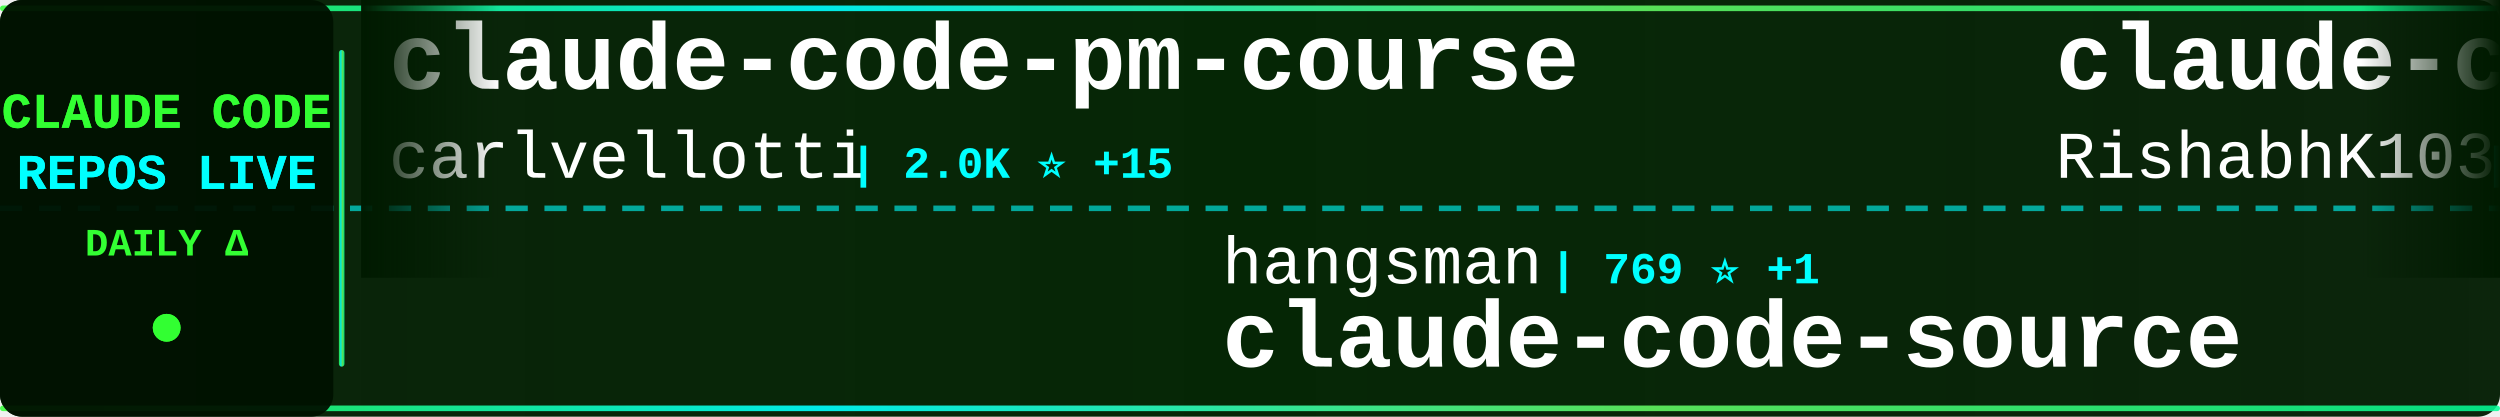
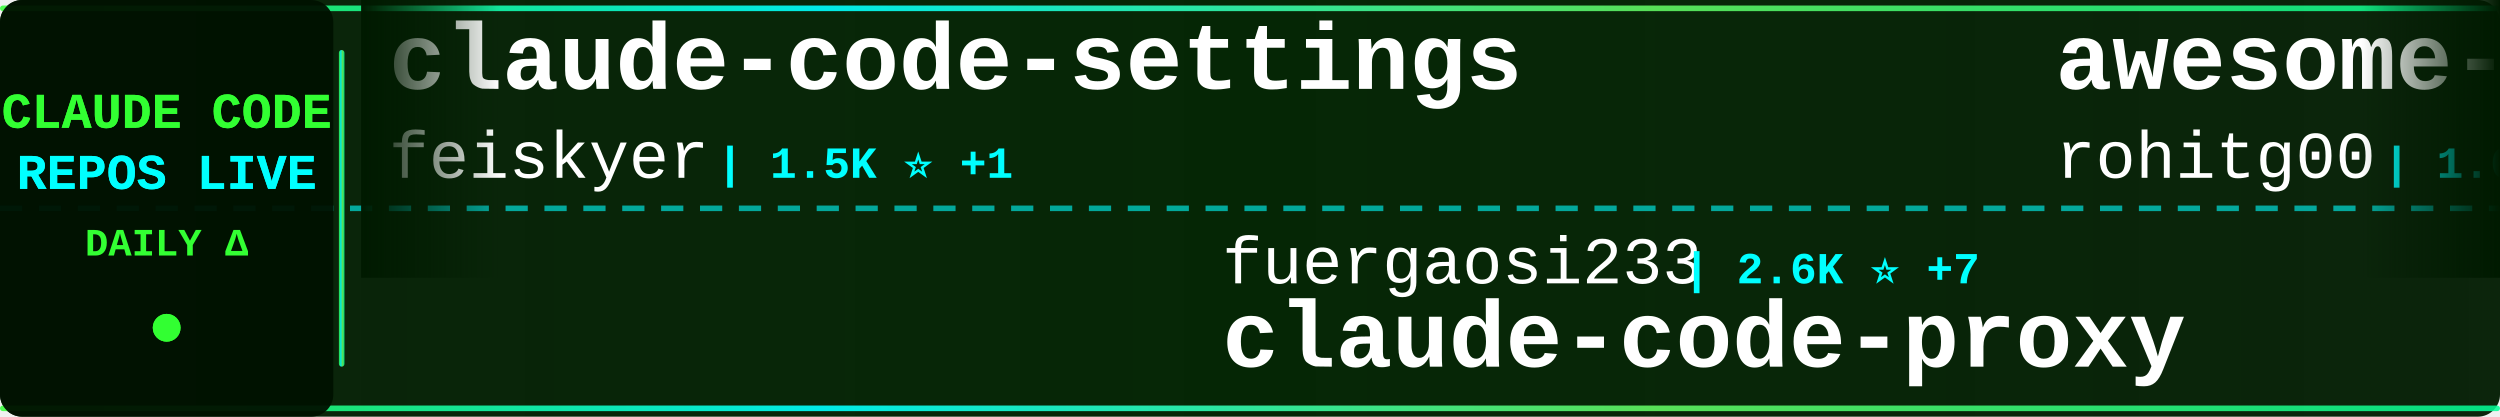
<svg xmlns="http://www.w3.org/2000/svg" width="900" height="150">
  <defs>
    <linearGradient id="tickerBg" x1="0%" y1="0%" x2="100%" y2="0%">
      <stop offset="0%" style="stop-color:#001a00;stop-opacity:0.95" />
      <stop offset="50%" style="stop-color:#002200;stop-opacity:0.98" />
      <stop offset="100%" style="stop-color:#001a00;stop-opacity:0.95" />
    </linearGradient>
    <linearGradient id="borderGrad" x1="0%" y1="0%" x2="100%" y2="0%">
      <stop offset="0%" style="stop-color:#33ff33;stop-opacity:0.85">
        <animate attributeName="stop-opacity" values="0.85;1;0.85" dur="2s" repeatCount="indefinite" />
      </stop>
      <stop offset="33%" style="stop-color:#00ffff;stop-opacity:0.9">
        <animate attributeName="stop-opacity" values="0.9;1;0.9" dur="2.2s" repeatCount="indefinite" />
      </stop>
      <stop offset="66%" style="stop-color:#66ff66;stop-opacity:0.85">
        <animate attributeName="stop-opacity" values="0.85;1;0.85" dur="1.8s" repeatCount="indefinite" />
      </stop>
      <stop offset="100%" style="stop-color:#00ff99;stop-opacity:0.85">
        <animate attributeName="stop-opacity" values="0.85;1;0.85" dur="2s" repeatCount="indefinite" />
      </stop>
    </linearGradient>
    <filter id="textGlow">
      <feGaussianBlur stdDeviation="0.1" result="coloredBlur" />
      <feMerge>
        <feMergeNode in="coloredBlur" />
        <feMergeNode in="SourceGraphic" />
      </feMerge>
    </filter>
    <filter id="metricGlow">
      <feGaussianBlur stdDeviation="0.2" result="coloredBlur" />
      <feMerge>
        <feMergeNode in="coloredBlur" />
        <feMergeNode in="SourceGraphic" />
      </feMerge>
    </filter>
    <linearGradient id="leftFade" x1="0%" y1="0%" x2="100%" y2="0%">
      <stop offset="0%" style="stop-color:#001a00;stop-opacity:1" />
      <stop offset="100%" style="stop-color:#001a00;stop-opacity:0" />
    </linearGradient>
    <linearGradient id="rightFade" x1="0%" y1="0%" x2="100%" y2="0%">
      <stop offset="0%" style="stop-color:#001a00;stop-opacity:0" />
      <stop offset="100%" style="stop-color:#001a00;stop-opacity:1" />
    </linearGradient>
  </defs>
  <rect width="900" height="150" fill="url(#tickerBg)" rx="8" />
  <rect x="0" y="2" width="900" height="2" fill="url(#borderGrad)" rx="1" />
  <rect x="0" y="146" width="900" height="2" fill="url(#borderGrad)" rx="1" />
  <line x1="0" y1="75" x2="900" y2="75" stroke="#00ffff" stroke-width="2" stroke-dasharray="8 6" opacity="0.6" />
  <rect x="0" y="0" width="120" height="150" fill="#001100" opacity="0.95" rx="8" />
  <text x="60" y="46" font-family="'Courier New', monospace" font-size="18" font-weight="bold" fill="#33ff33" text-anchor="middle" filter="url(#textGlow)">
    CLAUDE CODE
  </text>
  <text x="60" y="68" font-family="'Courier New', monospace" font-size="18" font-weight="bold" fill="#00ffff" text-anchor="middle" filter="url(#textGlow)">
    REPOS LIVE
  </text>
  <text x="60" y="92" font-family="'Courier New', monospace" font-size="14" font-weight="bold" fill="#33ff33" text-anchor="middle">
    DAILY Δ
  </text>
  <circle cx="60" cy="118" r="5" fill="#33ff33" filter="url(#metricGlow)">
    <animate attributeName="r" values="4;6;4" dur="1.5s" repeatCount="indefinite" />
    <animate attributeName="opacity" values="0.6;1;0.6" dur="1.5s" repeatCount="indefinite" />
  </circle>
  <rect x="122" y="18" width="2" height="114" fill="url(#borderGrad)" rx="1" />
  <clipPath id="tickerClip">
    <rect x="130" y="0" width="770" height="150" />
  </clipPath>
  <g clip-path="url(#tickerClip)">
    <g id="tickerItems">
      <animateTransform attributeName="transform" attributeType="XML" type="translate" from="0 0" to="-3000 0" dur="54s" repeatCount="indefinite" />
      <g transform="translate(0, 0)">
-         <text x="140" y="32" font-family="'Courier New', monospace" font-size="34" font-weight="bold" fill="#ffffff">claude-code-pm-course</text>
-         <text x="140" y="64" font-family="'Courier New', monospace" font-size="24" font-weight="normal" fill="#ffffff" opacity="1.0">carlvellotti</text>
-         <text x="306" y="64" font-family="'Courier New', monospace" font-size="16" font-weight="bold" fill="#00ffff"> | 2.0K ⭐ +15</text>
+         <text x="140" y="32" font-family="'Courier New', monospace" font-size="34" font-weight="bold" fill="#ffffff">claude-code-settings</text>
+         <text x="140" y="64" font-family="'Courier New', monospace" font-size="24" font-weight="normal" fill="#ffffff" opacity="1.0">feiskyer</text>
+         <text x="258" y="64" font-family="'Courier New', monospace" font-size="16" font-weight="bold" fill="#00ffff"> | 1.5K ⭐ +1</text>
      </g>
      <g transform="translate(300, 0)">
-         <text x="140" y="102" font-family="'Courier New', monospace" font-size="24" font-weight="normal" fill="#ffffff" opacity="1.0">hangsman</text>
-         <text x="258" y="102" font-family="'Courier New', monospace" font-size="16" font-weight="bold" fill="#00ffff"> | 769 ⭐ +1</text>
-         <text x="140" y="132" font-family="'Courier New', monospace" font-size="34" font-weight="bold" fill="#ffffff">claude-code-source</text>
+         <text x="140" y="102" font-family="'Courier New', monospace" font-size="24" font-weight="normal" fill="#ffffff" opacity="1.0">fuergaosi233</text>
+         <text x="306" y="102" font-family="'Courier New', monospace" font-size="16" font-weight="bold" fill="#00ffff"> | 2.6K ⭐ +7</text>
+         <text x="140" y="132" font-family="'Courier New', monospace" font-size="34" font-weight="bold" fill="#ffffff">claude-code-proxy</text>
      </g>
      <g transform="translate(600, 0)">
-         <text x="140" y="32" font-family="'Courier New', monospace" font-size="34" font-weight="bold" fill="#ffffff">claude-code</text>
-         <text x="140" y="64" font-family="'Courier New', monospace" font-size="24" font-weight="normal" fill="#ffffff" opacity="1.0">RishabhK103</text>
-         <text x="294" y="64" font-family="'Courier New', monospace" font-size="16" font-weight="bold" fill="#00ffff"> | 77 ⭐ +2</text>
+         <text x="140" y="32" font-family="'Courier New', monospace" font-size="34" font-weight="bold" fill="#ffffff">awesome-claude-code-tool...</text>
+         <text x="140" y="64" font-family="'Courier New', monospace" font-size="24" font-weight="normal" fill="#ffffff" opacity="1.0">rohitg00</text>
+         <text x="258" y="64" font-family="'Courier New', monospace" font-size="16" font-weight="bold" fill="#00ffff"> | 1.6K ⭐ +9</text>
      </g>
      <g transform="translate(900, 0)">
-         <text x="140" y="102" font-family="'Courier New', monospace" font-size="24" font-weight="normal" fill="#ffffff" opacity="1.0">diet103</text>
-         <text x="246" y="102" font-family="'Courier New', monospace" font-size="16" font-weight="bold" fill="#00ffff"> | 9.6K ⭐ +6</text>
-         <text x="140" y="132" font-family="'Courier New', monospace" font-size="34" font-weight="bold" fill="#ffffff">claude-code-infrastructu...</text>
+         <text x="140" y="102" font-family="'Courier New', monospace" font-size="24" font-weight="normal" fill="#ffffff" opacity="1.0">alex000kim</text>
+         <text x="282" y="102" font-family="'Courier New', monospace" font-size="16" font-weight="bold" fill="#00ffff"> | 225 ⭐ +1</text>
+         <text x="140" y="132" font-family="'Courier New', monospace" font-size="34" font-weight="bold" fill="#ffffff">claude-code</text>
      </g>
      <g transform="translate(1200, 0)">
-         <text x="140" y="32" font-family="'Courier New', monospace" font-size="34" font-weight="bold" fill="#ffffff">claude-code-telegram</text>
-         <text x="140" y="64" font-family="'Courier New', monospace" font-size="24" font-weight="normal" fill="#ffffff" opacity="1.0">RichardAtCT</text>
-         <text x="294" y="64" font-family="'Courier New', monospace" font-size="16" font-weight="bold" fill="#00ffff"> | 2.5K ⭐ +6</text>
+         <text x="140" y="32" font-family="'Courier New', monospace" font-size="34" font-weight="bold" fill="#ffffff">claude-code</text>
+         <text x="140" y="64" font-family="'Courier New', monospace" font-size="24" font-weight="normal" fill="#ffffff" opacity="1.0">mehmoodosman</text>
+         <text x="306" y="64" font-family="'Courier New', monospace" font-size="16" font-weight="bold" fill="#00ffff"> | 169 ⭐</text>
      </g>
      <g transform="translate(1500, 0)">
-         <text x="140" y="102" font-family="'Courier New', monospace" font-size="24" font-weight="normal" fill="#ffffff" opacity="1.0">VoltAgent</text>
-         <text x="270" y="102" font-family="'Courier New', monospace" font-size="16" font-weight="bold" fill="#00ffff"> | 19.3K ⭐ +89</text>
-         <text x="140" y="132" font-family="'Courier New', monospace" font-size="34" font-weight="bold" fill="#ffffff">awesome-claude-code-suba...</text>
+         <text x="140" y="102" font-family="'Courier New', monospace" font-size="24" font-weight="normal" fill="#ffffff" opacity="1.0">claude-code-best</text>
+         <text x="354" y="102" font-family="'Courier New', monospace" font-size="16" font-weight="bold" fill="#00ffff"> | 17.8K ⭐ +78</text>
+         <text x="140" y="132" font-family="'Courier New', monospace" font-size="34" font-weight="bold" fill="#ffffff">claude-code</text>
      </g>
      <g transform="translate(1800, 0)">
-         <text x="140" y="32" font-family="'Courier New', monospace" font-size="34" font-weight="bold" fill="#ffffff">nanoclaw</text>
-         <text x="140" y="64" font-family="'Courier New', monospace" font-size="24" font-weight="normal" fill="#ffffff" opacity="1.0">qwibitai</text>
-         <text x="258" y="64" font-family="'Courier New', monospace" font-size="16" font-weight="bold" fill="#00ffff"> | 28.7K ⭐ +40</text>
+         <text x="140" y="32" font-family="'Courier New', monospace" font-size="34" font-weight="bold" fill="#ffffff">claude_code_src</text>
+         <text x="140" y="64" font-family="'Courier New', monospace" font-size="24" font-weight="normal" fill="#ffffff" opacity="1.0">ponponon</text>
+         <text x="258" y="64" font-family="'Courier New', monospace" font-size="16" font-weight="bold" fill="#00ffff"> | 2.2K ⭐ +2</text>
      </g>
      <g transform="translate(2100, 0)">
-         <text x="140" y="102" font-family="'Courier New', monospace" font-size="24" font-weight="normal" fill="#ffffff" opacity="1.0">zstmfhy</text>
-         <text x="246" y="102" font-family="'Courier New', monospace" font-size="16" font-weight="bold" fill="#00ffff"> | 190 ⭐</text>
-         <text x="140" y="132" font-family="'Courier New', monospace" font-size="34" font-weight="bold" fill="#ffffff">Claude-code</text>
+         <text x="140" y="102" font-family="'Courier New', monospace" font-size="24" font-weight="normal" fill="#ffffff" opacity="1.0">RichardAtCT</text>
+         <text x="294" y="102" font-family="'Courier New', monospace" font-size="16" font-weight="bold" fill="#00ffff"> | 2.5K ⭐ +4</text>
+         <text x="140" y="132" font-family="'Courier New', monospace" font-size="34" font-weight="bold" fill="#ffffff">claude-code-telegram</text>
      </g>
      <g transform="translate(2400, 0)">
-         <text x="140" y="32" font-family="'Courier New', monospace" font-size="34" font-weight="bold" fill="#ffffff">claude-code-action</text>
-         <text x="140" y="64" font-family="'Courier New', monospace" font-size="24" font-weight="normal" fill="#ffffff" opacity="1.0">anthropics</text>
-         <text x="282" y="64" font-family="'Courier New', monospace" font-size="16" font-weight="bold" fill="#00ffff"> | 7.5K ⭐ +28</text>
+         <text x="140" y="32" font-family="'Courier New', monospace" font-size="34" font-weight="bold" fill="#ffffff">claude-code</text>
+         <text x="140" y="64" font-family="'Courier New', monospace" font-size="24" font-weight="normal" fill="#ffffff" opacity="1.0">T-Lab-CUHKSZ</text>
+         <text x="306" y="64" font-family="'Courier New', monospace" font-size="16" font-weight="bold" fill="#00ffff"> | 309 ⭐ +1</text>
      </g>
      <g transform="translate(2700, 0)">
-         <text x="140" y="102" font-family="'Courier New', monospace" font-size="24" font-weight="normal" fill="#ffffff" opacity="1.0">davila7</text>
-         <text x="246" y="102" font-family="'Courier New', monospace" font-size="16" font-weight="bold" fill="#00ffff"> | 27.0K ⭐ +74</text>
-         <text x="140" y="132" font-family="'Courier New', monospace" font-size="34" font-weight="bold" fill="#ffffff">claude-code-templates</text>
+         <text x="140" y="102" font-family="'Courier New', monospace" font-size="24" font-weight="normal" fill="#ffffff" opacity="1.0">Njengah</text>
+         <text x="246" y="102" font-family="'Courier New', monospace" font-size="16" font-weight="bold" fill="#00ffff"> | 1.7K ⭐ +6</text>
+         <text x="140" y="132" font-family="'Courier New', monospace" font-size="34" font-weight="bold" fill="#ffffff">claude-code-cheat-sheet</text>
      </g>
      <g transform="translate(3000, 0)">
-         <text x="140" y="32" font-family="'Courier New', monospace" font-size="34" font-weight="bold" fill="#ffffff">claude-code-pm-course</text>
-         <text x="140" y="64" font-family="'Courier New', monospace" font-size="24" font-weight="normal" fill="#ffffff" opacity="1.0">carlvellotti</text>
-         <text x="306" y="64" font-family="'Courier New', monospace" font-size="16" font-weight="bold" fill="#00ffff"> | 2.0K ⭐ +15</text>
+         <text x="140" y="32" font-family="'Courier New', monospace" font-size="34" font-weight="bold" fill="#ffffff">claude-code-settings</text>
+         <text x="140" y="64" font-family="'Courier New', monospace" font-size="24" font-weight="normal" fill="#ffffff" opacity="1.0">feiskyer</text>
+         <text x="258" y="64" font-family="'Courier New', monospace" font-size="16" font-weight="bold" fill="#00ffff"> | 1.5K ⭐ +1</text>
      </g>
      <g transform="translate(3300, 0)">
-         <text x="140" y="102" font-family="'Courier New', monospace" font-size="24" font-weight="normal" fill="#ffffff" opacity="1.0">hangsman</text>
-         <text x="258" y="102" font-family="'Courier New', monospace" font-size="16" font-weight="bold" fill="#00ffff"> | 769 ⭐ +1</text>
-         <text x="140" y="132" font-family="'Courier New', monospace" font-size="34" font-weight="bold" fill="#ffffff">claude-code-source</text>
+         <text x="140" y="102" font-family="'Courier New', monospace" font-size="24" font-weight="normal" fill="#ffffff" opacity="1.0">fuergaosi233</text>
+         <text x="306" y="102" font-family="'Courier New', monospace" font-size="16" font-weight="bold" fill="#00ffff"> | 2.6K ⭐ +7</text>
+         <text x="140" y="132" font-family="'Courier New', monospace" font-size="34" font-weight="bold" fill="#ffffff">claude-code-proxy</text>
      </g>
      <g transform="translate(3600, 0)">
-         <text x="140" y="32" font-family="'Courier New', monospace" font-size="34" font-weight="bold" fill="#ffffff">claude-code</text>
-         <text x="140" y="64" font-family="'Courier New', monospace" font-size="24" font-weight="normal" fill="#ffffff" opacity="1.0">RishabhK103</text>
-         <text x="294" y="64" font-family="'Courier New', monospace" font-size="16" font-weight="bold" fill="#00ffff"> | 77 ⭐ +2</text>
+         <text x="140" y="32" font-family="'Courier New', monospace" font-size="34" font-weight="bold" fill="#ffffff">awesome-claude-code-tool...</text>
+         <text x="140" y="64" font-family="'Courier New', monospace" font-size="24" font-weight="normal" fill="#ffffff" opacity="1.0">rohitg00</text>
+         <text x="258" y="64" font-family="'Courier New', monospace" font-size="16" font-weight="bold" fill="#00ffff"> | 1.6K ⭐ +9</text>
      </g>
      <g transform="translate(3900, 0)">
-         <text x="140" y="102" font-family="'Courier New', monospace" font-size="24" font-weight="normal" fill="#ffffff" opacity="1.0">diet103</text>
-         <text x="246" y="102" font-family="'Courier New', monospace" font-size="16" font-weight="bold" fill="#00ffff"> | 9.6K ⭐ +6</text>
-         <text x="140" y="132" font-family="'Courier New', monospace" font-size="34" font-weight="bold" fill="#ffffff">claude-code-infrastructu...</text>
+         <text x="140" y="102" font-family="'Courier New', monospace" font-size="24" font-weight="normal" fill="#ffffff" opacity="1.0">alex000kim</text>
+         <text x="282" y="102" font-family="'Courier New', monospace" font-size="16" font-weight="bold" fill="#00ffff"> | 225 ⭐ +1</text>
+         <text x="140" y="132" font-family="'Courier New', monospace" font-size="34" font-weight="bold" fill="#ffffff">claude-code</text>
      </g>
    </g>
  </g>
  <rect x="130" y="0" width="50" height="100" fill="url(#leftFade)" />
  <rect x="850" y="0" width="50" height="100" fill="url(#rightFade)" />
</svg>
